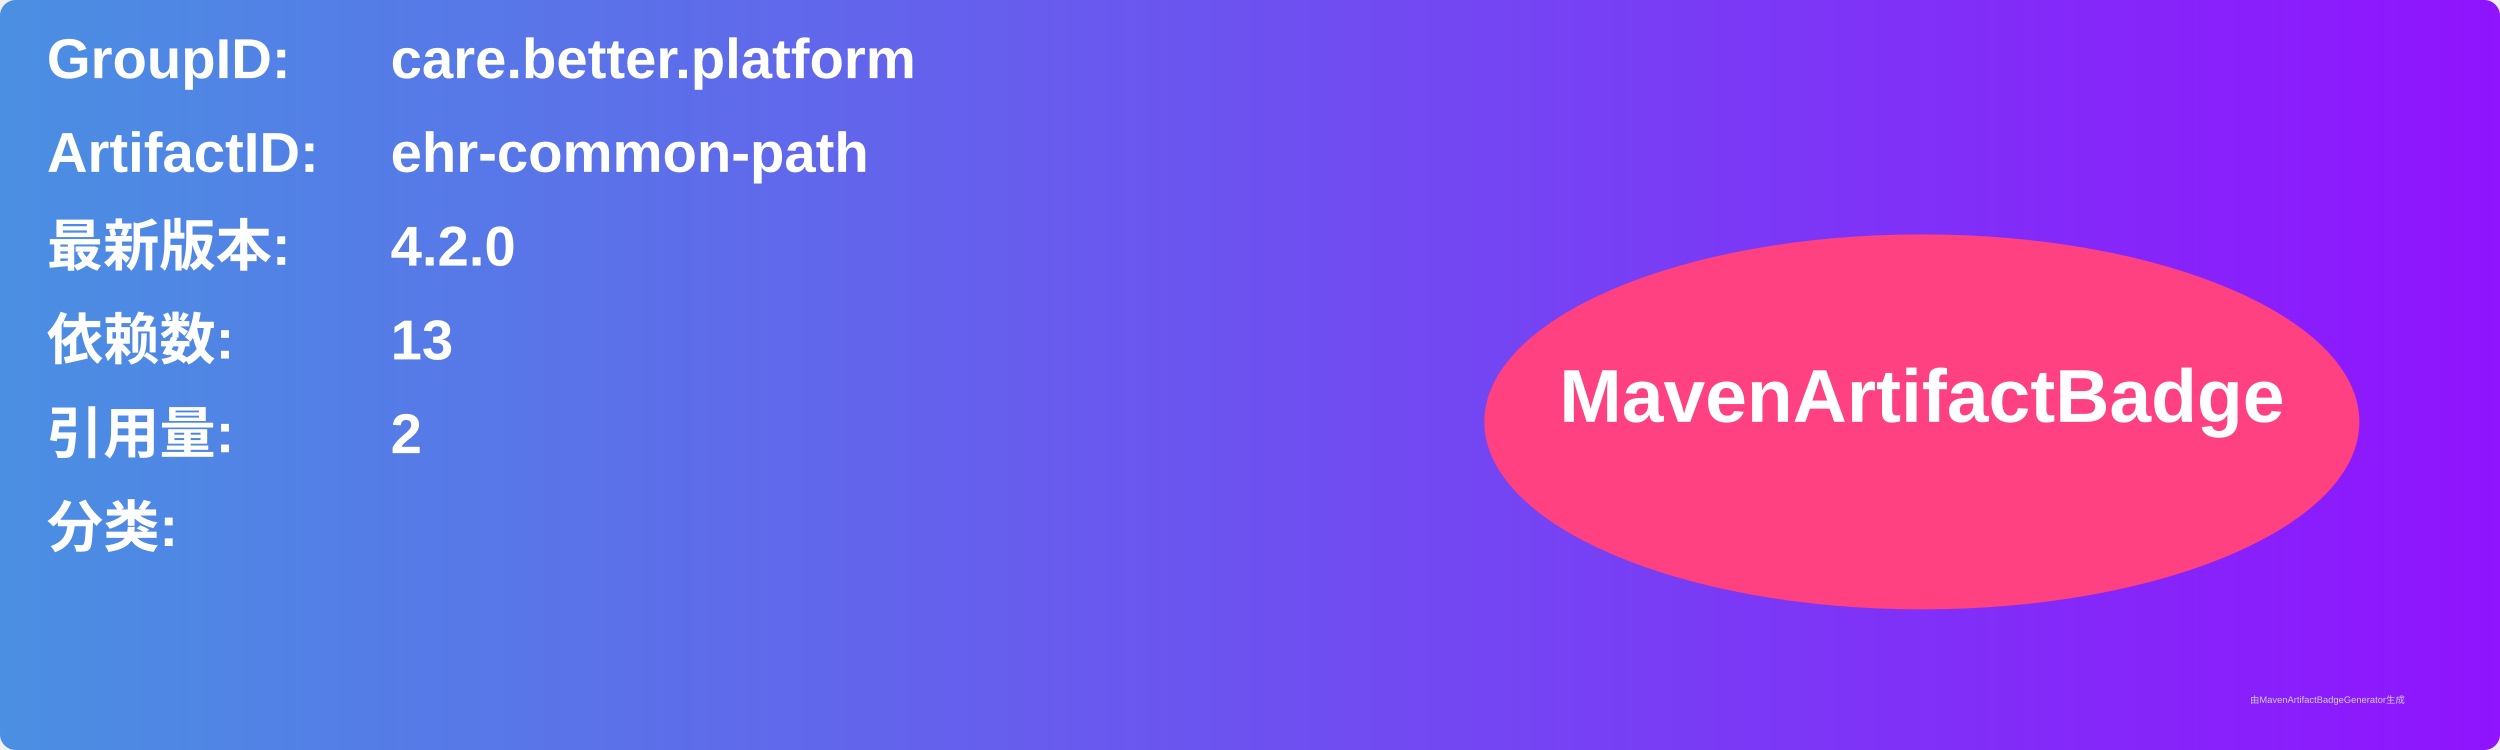
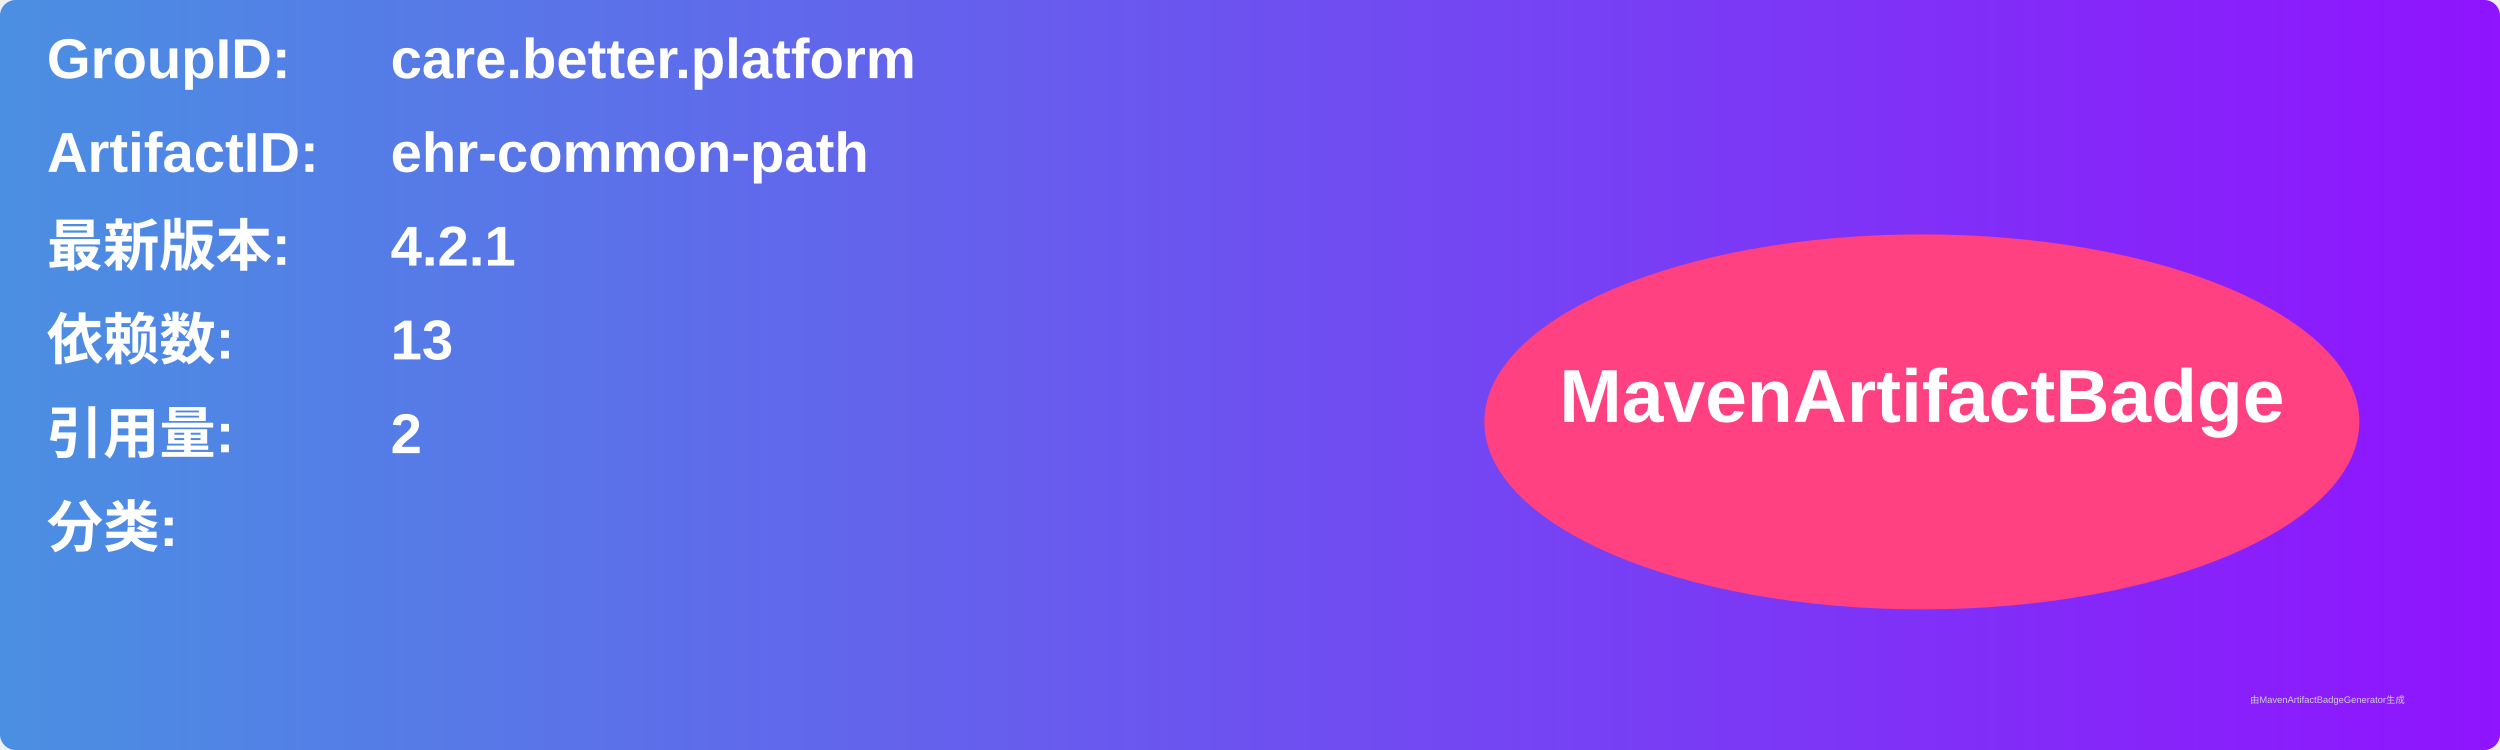
<svg xmlns="http://www.w3.org/2000/svg" width="800" height="240" viewBox="0 0 800 240">
  <linearGradient id="grad" x1="0%" y1="0%" x2="100%" y2="0%">
    <stop offset="0%" stop-color="#4a90e2" />
    <stop offset="100%" stop-color="#9013fe" />
  </linearGradient>
  <rect width="100%" height="100%" rx="5" ry="5" fill="url(#grad)" />
  <g transform="translate(15, 15)">
    <text x="0" y="10" font-family="Arial" font-size="18" fill="white" font-weight="bold" width="260">GroupID:</text>
    <text x="110" y="10" font-family="Arial" font-size="18" fill="white" font-weight="bold" width="460">care.better.platform</text>
    <text x="0" y="40" font-family="Arial" font-size="18" fill="white" font-weight="bold" width="260">ArtifactID:</text>
    <text x="110" y="40" font-family="Arial" font-size="18" fill="white" font-weight="bold" width="460">ehr-common-path</text>
    <text x="0" y="70" font-family="Arial" font-size="18" fill="white" font-weight="bold">最新版本:</text>
    <text x="110" y="70" font-family="Arial" font-size="18" fill="white" font-weight="bold">
-       <tspan font-weight="bold">4.2.0</tspan>
+       <tspan font-weight="bold">4.2.1</tspan>
    </text>
    <text x="0" y="100" font-family="Arial" font-size="18" fill="white" font-weight="bold">依赖数: </text>
    <text x="110" y="100" font-family="Arial" font-size="18" fill="white">
      <tspan font-weight="bold">13</tspan>
    </text>
    <text x="0" y="130" font-family="Arial" font-size="18" fill="white" font-weight="bold">引用量: </text>
    <text x="110" y="130" font-family="Arial" font-size="18" fill="white">
      <tspan font-weight="bold">2</tspan>
    </text>
    <text x="0" y="160" font-family="Arial" font-size="18" fill="white" font-weight="bold">分类:</text>
    <text x="10" y="190" font-family="Arial" font-size="10" fill="white">
      <tspan font-weight="bold" />
    </text>
    <ellipse cx="600" cy="120" rx="140" ry="60" fill="#ff4081" />
    <text x="600" y="120" text-anchor="middle" font-family="Arial" font-size="24" fill="white" font-weight="bold">MavenArtifactBadge</text>
  </g>
  <text x="720" y="225" font-family="Arial" font-size="3" fill="#d0d0d0">由MavenArtifactBadgeGenerator生成</text>
</svg>
